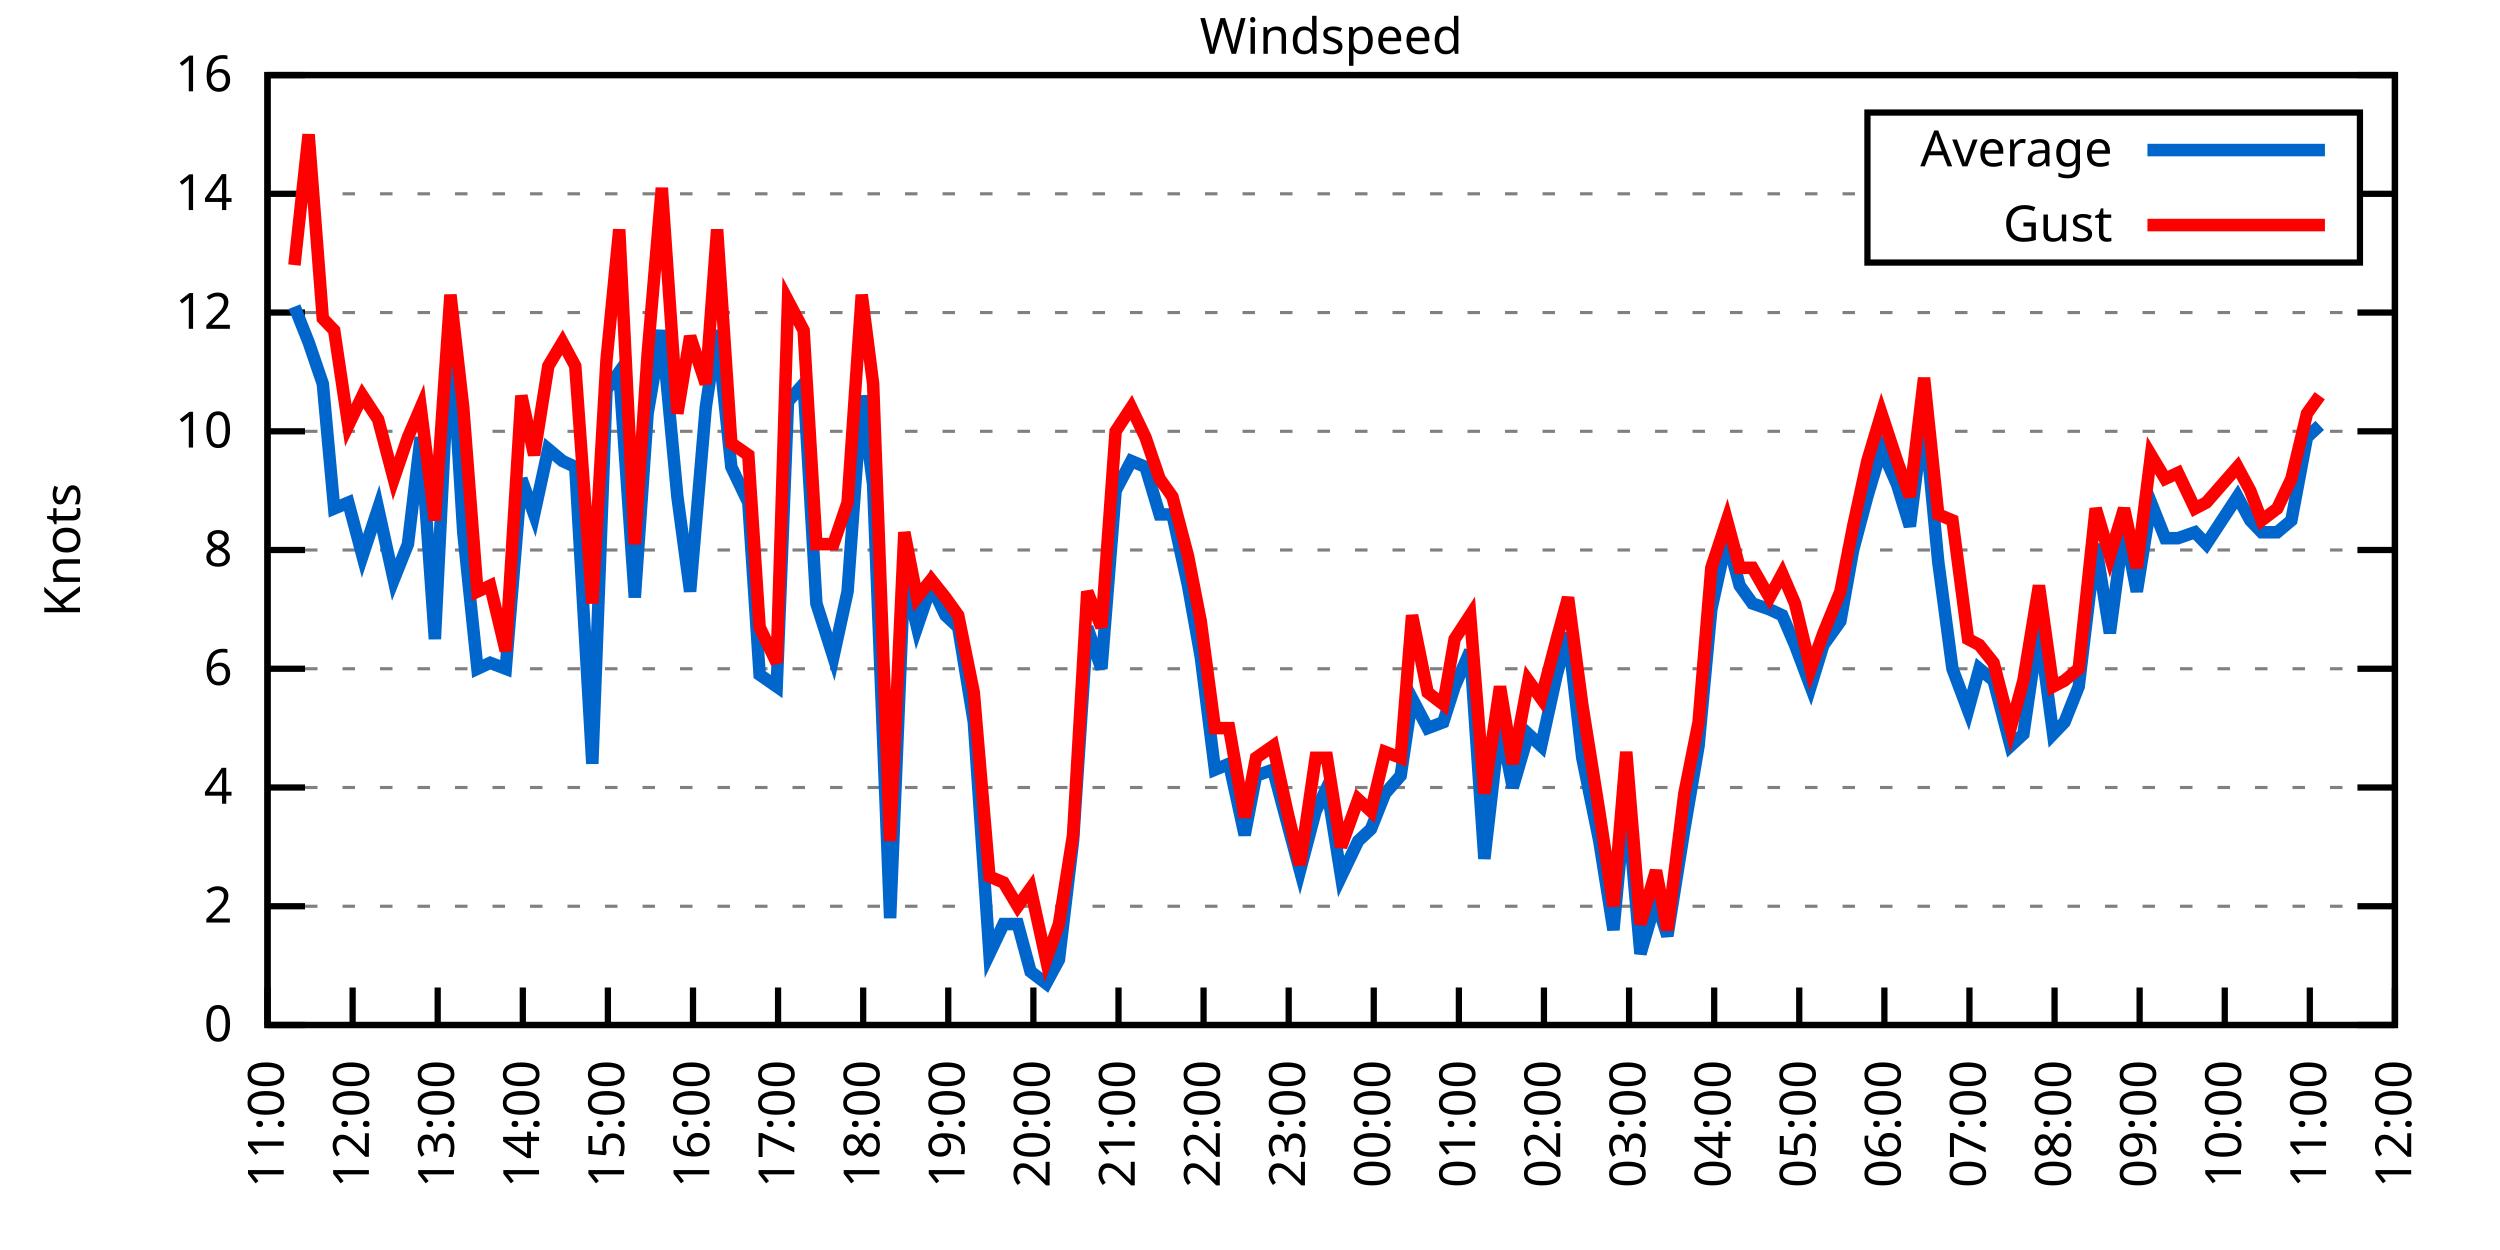
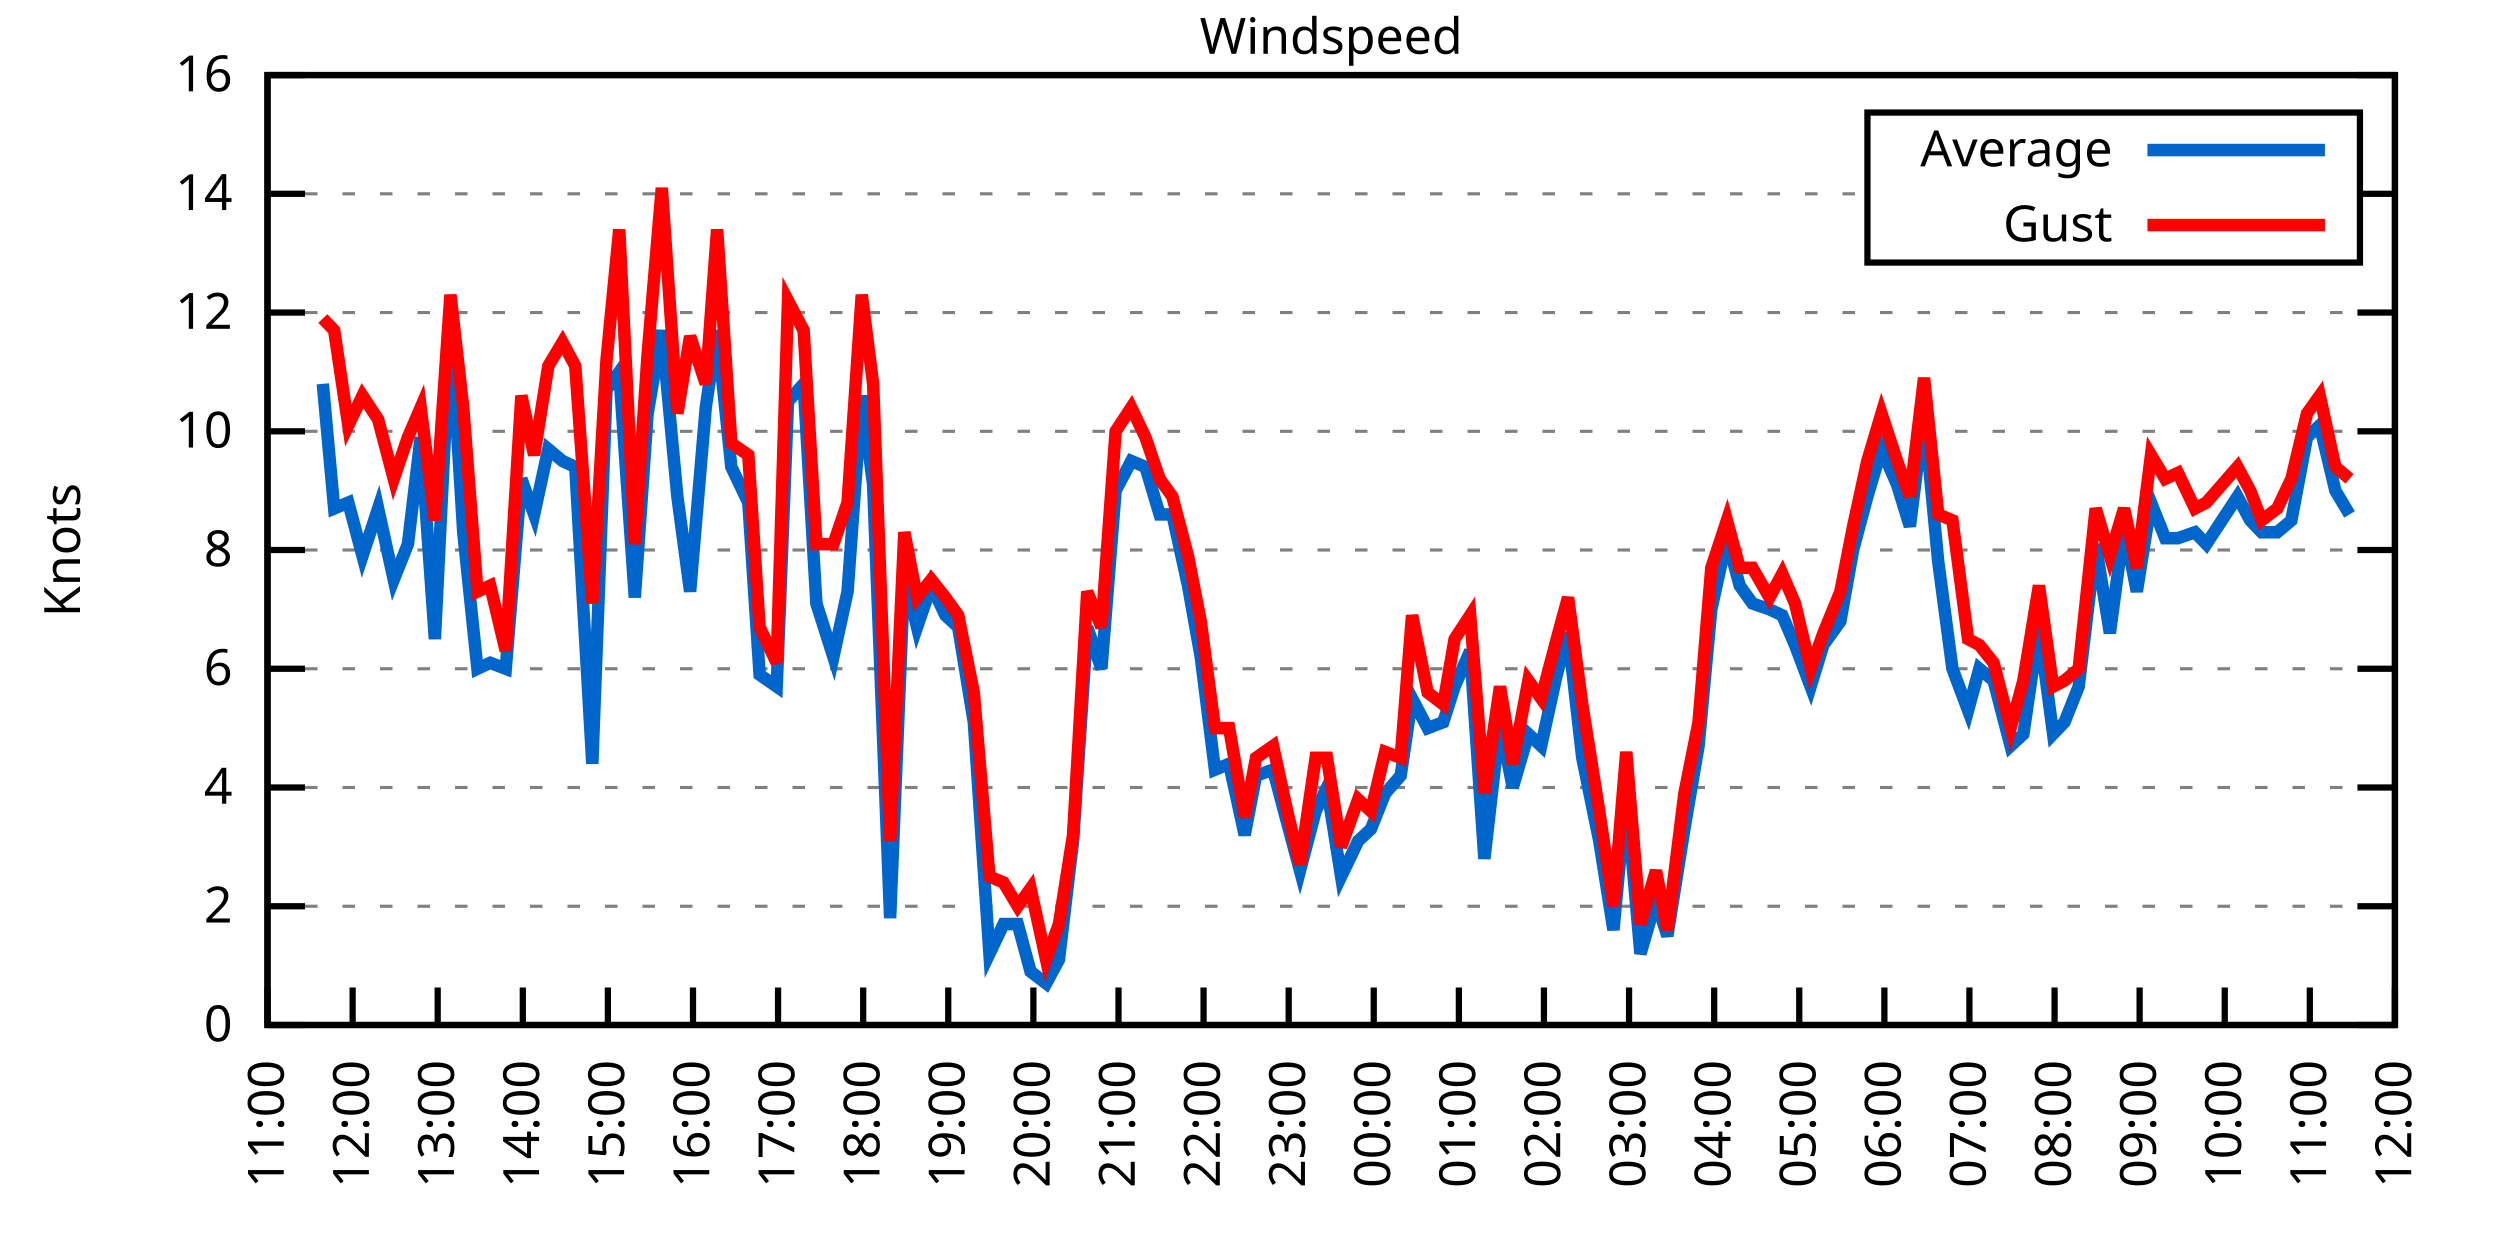
<svg xmlns="http://www.w3.org/2000/svg" xmlns:xlink="http://www.w3.org/1999/xlink" width="400" height="200" viewBox="0 0 400 200">
  <g id="gnuplot_canvas">
    <rect x="0" y="0" width="400" height="200" fill="none" />
    <defs>
      <circle id="gpDot" r="0.5" stroke-width="0.5" stroke="currentColor" />
      <path id="gpPt0" stroke-width="0.333" stroke="currentColor" d="M-1,0 h2 M0,-1 v2" />
      <path id="gpPt1" stroke-width="0.333" stroke="currentColor" d="M-1,-1 L1,1 M1,-1 L-1,1" />
      <path id="gpPt2" stroke-width="0.333" stroke="currentColor" d="M-1,0 L1,0 M0,-1 L0,1 M-1,-1 L1,1 M-1,1 L1,-1" />
      <rect id="gpPt3" stroke-width="0.333" stroke="currentColor" x="-1" y="-1" width="2" height="2" />
      <rect id="gpPt4" stroke-width="0.333" stroke="currentColor" fill="currentColor" x="-1" y="-1" width="2" height="2" />
      <circle id="gpPt5" stroke-width="0.333" stroke="currentColor" cx="0" cy="0" r="1" />
      <use xlink:href="#gpPt5" id="gpPt6" fill="currentColor" stroke="none" />
      <path id="gpPt7" stroke-width="0.333" stroke="currentColor" d="M0,-1.33 L-1.33,0.67 L1.33,0.67 z" />
      <use xlink:href="#gpPt7" id="gpPt8" fill="currentColor" stroke="none" />
      <use xlink:href="#gpPt7" id="gpPt9" stroke="currentColor" transform="rotate(180)" />
      <use xlink:href="#gpPt9" id="gpPt10" fill="currentColor" stroke="none" />
      <use xlink:href="#gpPt3" id="gpPt11" stroke="currentColor" transform="rotate(45)" />
      <use xlink:href="#gpPt11" id="gpPt12" fill="currentColor" stroke="none" />
      <path id="gpPt13" stroke-width="0.333" stroke="currentColor" d="M0,1.330 L1.265,0.411 L0.782,-1.067 L-0.782,-1.076 L-1.265,0.411 z" />
      <use xlink:href="#gpPt13" id="gpPt14" fill="currentColor" stroke="none" />
      <filter id="textbox" filterUnits="objectBoundingBox" x="0" y="0" height="1" width="1">
        <feFlood flood-color="white" flood-opacity="1" result="bgnd" />
        <feComposite in="SourceGraphic" in2="bgnd" operator="atop" />
      </filter>
      <filter id="greybox" filterUnits="objectBoundingBox" x="0" y="0" height="1" width="1">
        <feFlood flood-color="lightgrey" flood-opacity="1" result="grey" />
        <feComposite in="SourceGraphic" in2="grey" operator="atop" />
      </filter>
    </defs>
    <g fill="none" color="white" stroke="currentColor" stroke-width="1.00" stroke-linecap="butt" stroke-linejoin="miter">
</g>
    <g fill="none" color="black" stroke="currentColor" stroke-width="1.00" stroke-linecap="butt" stroke-linejoin="miter">
      <g stroke="none" shape-rendering="crispEdges">
        <polygon fill="rgb(255, 255, 255)" points="42.80,164.00 383.18,164.00 383.18,12.02 42.80,12.02 " />
      </g>
    </g>
    <g fill="none" color="black" stroke="currentColor" stroke-width="1.00" stroke-linecap="butt" stroke-linejoin="miter">
</g>
    <g fill="none" color="black" stroke="black" stroke-width="0.50" stroke-linecap="butt" stroke-linejoin="miter">
</g>
    <g fill="none" color="gray" stroke="currentColor" stroke-width="0.50" stroke-linecap="butt" stroke-linejoin="miter">
      <path stroke="gray" stroke-dasharray="2,4" class="gridline" d="M42.80,164.00 L383.19,164.00  " />
    </g>
    <g fill="none" color="gray" stroke="gray" stroke-width="1.00" stroke-linecap="butt" stroke-linejoin="miter">
</g>
    <g fill="none" color="black" stroke="currentColor" stroke-width="1.00" stroke-linecap="butt" stroke-linejoin="miter">
      <path stroke="black" d="M42.80,164.00 L48.80,164.00 M383.19,164.00 L377.19,164.00  " />
      <g transform="translate(37.20,166.60)" stroke="none" fill="black" font-family="Sans" font-size="8.00" text-anchor="end">
        <text>
          <tspan font-family="Sans"> 0</tspan>
        </text>
      </g>
    </g>
    <g fill="none" color="black" stroke="currentColor" stroke-width="1.00" stroke-linecap="butt" stroke-linejoin="miter">
</g>
    <g fill="none" color="black" stroke="black" stroke-width="0.50" stroke-linecap="butt" stroke-linejoin="miter">
</g>
    <g fill="none" color="gray" stroke="currentColor" stroke-width="0.50" stroke-linecap="butt" stroke-linejoin="miter">
      <path stroke="gray" stroke-dasharray="2,4" class="gridline" d="M42.80,145.00 L383.19,145.00  " />
    </g>
    <g fill="none" color="gray" stroke="gray" stroke-width="1.00" stroke-linecap="butt" stroke-linejoin="miter">
</g>
    <g fill="none" color="black" stroke="currentColor" stroke-width="1.00" stroke-linecap="butt" stroke-linejoin="miter">
      <path stroke="black" d="M42.80,145.00 L48.80,145.00 M383.19,145.00 L377.19,145.00  " />
      <g transform="translate(37.20,147.60)" stroke="none" fill="black" font-family="Sans" font-size="8.00" text-anchor="end">
        <text>
          <tspan font-family="Sans"> 2</tspan>
        </text>
      </g>
    </g>
    <g fill="none" color="black" stroke="currentColor" stroke-width="1.00" stroke-linecap="butt" stroke-linejoin="miter">
</g>
    <g fill="none" color="black" stroke="black" stroke-width="0.50" stroke-linecap="butt" stroke-linejoin="miter">
</g>
    <g fill="none" color="gray" stroke="currentColor" stroke-width="0.50" stroke-linecap="butt" stroke-linejoin="miter">
      <path stroke="gray" stroke-dasharray="2,4" class="gridline" d="M42.80,126.00 L383.19,126.00  " />
    </g>
    <g fill="none" color="gray" stroke="gray" stroke-width="1.00" stroke-linecap="butt" stroke-linejoin="miter">
</g>
    <g fill="none" color="black" stroke="currentColor" stroke-width="1.00" stroke-linecap="butt" stroke-linejoin="miter">
      <path stroke="black" d="M42.80,126.00 L48.80,126.00 M383.19,126.00 L377.19,126.00  " />
      <g transform="translate(37.20,128.60)" stroke="none" fill="black" font-family="Sans" font-size="8.00" text-anchor="end">
        <text>
          <tspan font-family="Sans"> 4</tspan>
        </text>
      </g>
    </g>
    <g fill="none" color="black" stroke="currentColor" stroke-width="1.00" stroke-linecap="butt" stroke-linejoin="miter">
</g>
    <g fill="none" color="black" stroke="black" stroke-width="0.50" stroke-linecap="butt" stroke-linejoin="miter">
</g>
    <g fill="none" color="gray" stroke="currentColor" stroke-width="0.50" stroke-linecap="butt" stroke-linejoin="miter">
      <path stroke="gray" stroke-dasharray="2,4" class="gridline" d="M42.80,107.00 L383.19,107.00  " />
    </g>
    <g fill="none" color="gray" stroke="gray" stroke-width="1.00" stroke-linecap="butt" stroke-linejoin="miter">
</g>
    <g fill="none" color="black" stroke="currentColor" stroke-width="1.00" stroke-linecap="butt" stroke-linejoin="miter">
      <path stroke="black" d="M42.80,107.00 L48.80,107.00 M383.19,107.00 L377.19,107.00  " />
      <g transform="translate(37.20,109.60)" stroke="none" fill="black" font-family="Sans" font-size="8.00" text-anchor="end">
        <text>
          <tspan font-family="Sans"> 6</tspan>
        </text>
      </g>
    </g>
    <g fill="none" color="black" stroke="currentColor" stroke-width="1.00" stroke-linecap="butt" stroke-linejoin="miter">
</g>
    <g fill="none" color="black" stroke="black" stroke-width="0.50" stroke-linecap="butt" stroke-linejoin="miter">
</g>
    <g fill="none" color="gray" stroke="currentColor" stroke-width="0.50" stroke-linecap="butt" stroke-linejoin="miter">
      <path stroke="gray" stroke-dasharray="2,4" class="gridline" d="M42.80,88.00 L383.19,88.00  " />
    </g>
    <g fill="none" color="gray" stroke="gray" stroke-width="1.00" stroke-linecap="butt" stroke-linejoin="miter">
</g>
    <g fill="none" color="black" stroke="currentColor" stroke-width="1.00" stroke-linecap="butt" stroke-linejoin="miter">
      <path stroke="black" d="M42.80,88.00 L48.80,88.00 M383.19,88.00 L377.19,88.00  " />
      <g transform="translate(37.20,90.60)" stroke="none" fill="black" font-family="Sans" font-size="8.00" text-anchor="end">
        <text>
          <tspan font-family="Sans"> 8</tspan>
        </text>
      </g>
    </g>
    <g fill="none" color="black" stroke="currentColor" stroke-width="1.00" stroke-linecap="butt" stroke-linejoin="miter">
</g>
    <g fill="none" color="black" stroke="black" stroke-width="0.50" stroke-linecap="butt" stroke-linejoin="miter">
</g>
    <g fill="none" color="gray" stroke="currentColor" stroke-width="0.50" stroke-linecap="butt" stroke-linejoin="miter">
      <path stroke="gray" stroke-dasharray="2,4" class="gridline" d="M42.80,69.01 L383.19,69.01  " />
    </g>
    <g fill="none" color="gray" stroke="gray" stroke-width="1.00" stroke-linecap="butt" stroke-linejoin="miter">
</g>
    <g fill="none" color="black" stroke="currentColor" stroke-width="1.00" stroke-linecap="butt" stroke-linejoin="miter">
      <path stroke="black" d="M42.80,69.01 L48.80,69.01 M383.19,69.01 L377.19,69.01  " />
      <g transform="translate(37.20,71.61)" stroke="none" fill="black" font-family="Sans" font-size="8.00" text-anchor="end">
        <text>
          <tspan font-family="Sans"> 10</tspan>
        </text>
      </g>
    </g>
    <g fill="none" color="black" stroke="currentColor" stroke-width="1.00" stroke-linecap="butt" stroke-linejoin="miter">
</g>
    <g fill="none" color="black" stroke="black" stroke-width="0.50" stroke-linecap="butt" stroke-linejoin="miter">
</g>
    <g fill="none" color="gray" stroke="currentColor" stroke-width="0.50" stroke-linecap="butt" stroke-linejoin="miter">
      <path stroke="gray" stroke-dasharray="2,4" class="gridline" d="M42.80,50.01 L383.19,50.01  " />
    </g>
    <g fill="none" color="gray" stroke="gray" stroke-width="1.00" stroke-linecap="butt" stroke-linejoin="miter">
</g>
    <g fill="none" color="black" stroke="currentColor" stroke-width="1.00" stroke-linecap="butt" stroke-linejoin="miter">
      <path stroke="black" d="M42.80,50.01 L48.80,50.01 M383.19,50.01 L377.19,50.01  " />
      <g transform="translate(37.20,52.61)" stroke="none" fill="black" font-family="Sans" font-size="8.00" text-anchor="end">
        <text>
          <tspan font-family="Sans"> 12</tspan>
        </text>
      </g>
    </g>
    <g fill="none" color="black" stroke="currentColor" stroke-width="1.00" stroke-linecap="butt" stroke-linejoin="miter">
</g>
    <g fill="none" color="black" stroke="black" stroke-width="0.50" stroke-linecap="butt" stroke-linejoin="miter">
</g>
    <g fill="none" color="gray" stroke="currentColor" stroke-width="0.50" stroke-linecap="butt" stroke-linejoin="miter">
      <path stroke="gray" stroke-dasharray="2,4" class="gridline" d="M42.80,31.01 L298.79,31.01 M377.59,31.01 L383.19,31.01  " />
    </g>
    <g fill="none" color="gray" stroke="gray" stroke-width="1.00" stroke-linecap="butt" stroke-linejoin="miter">
</g>
    <g fill="none" color="black" stroke="currentColor" stroke-width="1.00" stroke-linecap="butt" stroke-linejoin="miter">
      <path stroke="black" d="M42.80,31.01 L48.80,31.01 M383.19,31.01 L377.19,31.01  " />
      <g transform="translate(37.20,33.61)" stroke="none" fill="black" font-family="Sans" font-size="8.00" text-anchor="end">
        <text>
          <tspan font-family="Sans"> 14</tspan>
        </text>
      </g>
    </g>
    <g fill="none" color="black" stroke="currentColor" stroke-width="1.00" stroke-linecap="butt" stroke-linejoin="miter">
</g>
    <g fill="none" color="black" stroke="black" stroke-width="0.50" stroke-linecap="butt" stroke-linejoin="miter">
</g>
    <g fill="none" color="gray" stroke="currentColor" stroke-width="0.50" stroke-linecap="butt" stroke-linejoin="miter">
      <path stroke="gray" stroke-dasharray="2,4" class="gridline" d="M42.80,12.01 L383.19,12.01  " />
    </g>
    <g fill="none" color="gray" stroke="gray" stroke-width="1.00" stroke-linecap="butt" stroke-linejoin="miter">
</g>
    <g fill="none" color="black" stroke="currentColor" stroke-width="1.00" stroke-linecap="butt" stroke-linejoin="miter">
      <path stroke="black" d="M42.80,12.01 L48.80,12.01 M383.19,12.01 L377.19,12.01  " />
      <g transform="translate(37.20,14.61)" stroke="none" fill="black" font-family="Sans" font-size="8.00" text-anchor="end">
        <text>
          <tspan font-family="Sans"> 16</tspan>
        </text>
      </g>
    </g>
    <g fill="none" color="black" stroke="currentColor" stroke-width="1.00" stroke-linecap="butt" stroke-linejoin="miter">
      <path stroke="black" d="M42.80,164.00 L42.80,158.00  " />
      <g transform="translate(45.40,169.60) rotate(270.00)" stroke="none" fill="black" font-family="Sans" font-size="8.00" text-anchor="end">
        <text>
          <tspan font-family="Sans">11:00</tspan>
        </text>
      </g>
    </g>
    <g fill="none" color="black" stroke="currentColor" stroke-width="1.00" stroke-linecap="butt" stroke-linejoin="miter">
      <path stroke="black" d="M56.42,164.00 L56.42,158.00  " />
      <g transform="translate(59.02,169.60) rotate(270.00)" stroke="none" fill="black" font-family="Sans" font-size="8.00" text-anchor="end">
        <text>
          <tspan font-family="Sans">12:00</tspan>
        </text>
      </g>
    </g>
    <g fill="none" color="black" stroke="currentColor" stroke-width="1.00" stroke-linecap="butt" stroke-linejoin="miter">
      <path stroke="black" d="M70.03,164.00 L70.03,158.00  " />
      <g transform="translate(72.63,169.60) rotate(270.00)" stroke="none" fill="black" font-family="Sans" font-size="8.00" text-anchor="end">
        <text>
          <tspan font-family="Sans">13:00</tspan>
        </text>
      </g>
    </g>
    <g fill="none" color="black" stroke="currentColor" stroke-width="1.00" stroke-linecap="butt" stroke-linejoin="miter">
      <path stroke="black" d="M83.65,164.00 L83.65,158.00  " />
      <g transform="translate(86.25,169.60) rotate(270.00)" stroke="none" fill="black" font-family="Sans" font-size="8.00" text-anchor="end">
        <text>
          <tspan font-family="Sans">14:00</tspan>
        </text>
      </g>
    </g>
    <g fill="none" color="black" stroke="currentColor" stroke-width="1.00" stroke-linecap="butt" stroke-linejoin="miter">
      <path stroke="black" d="M97.26,164.00 L97.26,158.00  " />
      <g transform="translate(99.86,169.60) rotate(270.00)" stroke="none" fill="black" font-family="Sans" font-size="8.00" text-anchor="end">
        <text>
          <tspan font-family="Sans">15:00</tspan>
        </text>
      </g>
    </g>
    <g fill="none" color="black" stroke="currentColor" stroke-width="1.00" stroke-linecap="butt" stroke-linejoin="miter">
      <path stroke="black" d="M110.88,164.00 L110.88,158.00  " />
      <g transform="translate(113.48,169.60) rotate(270.00)" stroke="none" fill="black" font-family="Sans" font-size="8.00" text-anchor="end">
        <text>
          <tspan font-family="Sans">16:00</tspan>
        </text>
      </g>
    </g>
    <g fill="none" color="black" stroke="currentColor" stroke-width="1.00" stroke-linecap="butt" stroke-linejoin="miter">
      <path stroke="black" d="M124.49,164.00 L124.49,158.00  " />
      <g transform="translate(127.09,169.60) rotate(270.00)" stroke="none" fill="black" font-family="Sans" font-size="8.00" text-anchor="end">
        <text>
          <tspan font-family="Sans">17:00</tspan>
        </text>
      </g>
    </g>
    <g fill="none" color="black" stroke="currentColor" stroke-width="1.00" stroke-linecap="butt" stroke-linejoin="miter">
      <path stroke="black" d="M138.11,164.00 L138.11,158.00  " />
      <g transform="translate(140.71,169.60) rotate(270.00)" stroke="none" fill="black" font-family="Sans" font-size="8.00" text-anchor="end">
        <text>
          <tspan font-family="Sans">18:00</tspan>
        </text>
      </g>
    </g>
    <g fill="none" color="black" stroke="currentColor" stroke-width="1.00" stroke-linecap="butt" stroke-linejoin="miter">
      <path stroke="black" d="M151.72,164.00 L151.72,158.00  " />
      <g transform="translate(154.32,169.60) rotate(270.00)" stroke="none" fill="black" font-family="Sans" font-size="8.00" text-anchor="end">
        <text>
          <tspan font-family="Sans">19:00</tspan>
        </text>
      </g>
    </g>
    <g fill="none" color="black" stroke="currentColor" stroke-width="1.00" stroke-linecap="butt" stroke-linejoin="miter">
      <path stroke="black" d="M165.34,164.00 L165.34,158.00  " />
      <g transform="translate(167.94,169.60) rotate(270.00)" stroke="none" fill="black" font-family="Sans" font-size="8.00" text-anchor="end">
        <text>
          <tspan font-family="Sans">20:00</tspan>
        </text>
      </g>
    </g>
    <g fill="none" color="black" stroke="currentColor" stroke-width="1.00" stroke-linecap="butt" stroke-linejoin="miter">
      <path stroke="black" d="M178.96,164.00 L178.96,158.00  " />
      <g transform="translate(181.56,169.60) rotate(270.00)" stroke="none" fill="black" font-family="Sans" font-size="8.00" text-anchor="end">
        <text>
          <tspan font-family="Sans">21:00</tspan>
        </text>
      </g>
    </g>
    <g fill="none" color="black" stroke="currentColor" stroke-width="1.00" stroke-linecap="butt" stroke-linejoin="miter">
      <path stroke="black" d="M192.57,164.00 L192.57,158.00  " />
      <g transform="translate(195.17,169.60) rotate(270.00)" stroke="none" fill="black" font-family="Sans" font-size="8.00" text-anchor="end">
        <text>
          <tspan font-family="Sans">22:00</tspan>
        </text>
      </g>
    </g>
    <g fill="none" color="black" stroke="currentColor" stroke-width="1.00" stroke-linecap="butt" stroke-linejoin="miter">
      <path stroke="black" d="M206.19,164.00 L206.19,158.00  " />
      <g transform="translate(208.79,169.60) rotate(270.00)" stroke="none" fill="black" font-family="Sans" font-size="8.00" text-anchor="end">
        <text>
          <tspan font-family="Sans">23:00</tspan>
        </text>
      </g>
    </g>
    <g fill="none" color="black" stroke="currentColor" stroke-width="1.00" stroke-linecap="butt" stroke-linejoin="miter">
      <path stroke="black" d="M219.80,164.00 L219.80,158.00  " />
      <g transform="translate(222.40,169.60) rotate(270.00)" stroke="none" fill="black" font-family="Sans" font-size="8.00" text-anchor="end">
        <text>
          <tspan font-family="Sans">00:00</tspan>
        </text>
      </g>
    </g>
    <g fill="none" color="black" stroke="currentColor" stroke-width="1.00" stroke-linecap="butt" stroke-linejoin="miter">
      <path stroke="black" d="M233.42,164.00 L233.42,158.00  " />
      <g transform="translate(236.02,169.60) rotate(270.00)" stroke="none" fill="black" font-family="Sans" font-size="8.00" text-anchor="end">
        <text>
          <tspan font-family="Sans">01:00</tspan>
        </text>
      </g>
    </g>
    <g fill="none" color="black" stroke="currentColor" stroke-width="1.00" stroke-linecap="butt" stroke-linejoin="miter">
      <path stroke="black" d="M247.03,164.00 L247.03,158.00  " />
      <g transform="translate(249.63,169.60) rotate(270.00)" stroke="none" fill="black" font-family="Sans" font-size="8.00" text-anchor="end">
        <text>
          <tspan font-family="Sans">02:00</tspan>
        </text>
      </g>
    </g>
    <g fill="none" color="black" stroke="currentColor" stroke-width="1.00" stroke-linecap="butt" stroke-linejoin="miter">
      <path stroke="black" d="M260.65,164.00 L260.65,158.00  " />
      <g transform="translate(263.25,169.60) rotate(270.00)" stroke="none" fill="black" font-family="Sans" font-size="8.00" text-anchor="end">
        <text>
          <tspan font-family="Sans">03:00</tspan>
        </text>
      </g>
    </g>
    <g fill="none" color="black" stroke="currentColor" stroke-width="1.00" stroke-linecap="butt" stroke-linejoin="miter">
      <path stroke="black" d="M274.27,164.00 L274.27,158.00  " />
      <g transform="translate(276.87,169.60) rotate(270.00)" stroke="none" fill="black" font-family="Sans" font-size="8.00" text-anchor="end">
        <text>
          <tspan font-family="Sans">04:00</tspan>
        </text>
      </g>
    </g>
    <g fill="none" color="black" stroke="currentColor" stroke-width="1.00" stroke-linecap="butt" stroke-linejoin="miter">
      <path stroke="black" d="M287.88,164.00 L287.88,158.00  " />
      <g transform="translate(290.48,169.60) rotate(270.00)" stroke="none" fill="black" font-family="Sans" font-size="8.00" text-anchor="end">
        <text>
          <tspan font-family="Sans">05:00</tspan>
        </text>
      </g>
    </g>
    <g fill="none" color="black" stroke="currentColor" stroke-width="1.00" stroke-linecap="butt" stroke-linejoin="miter">
      <path stroke="black" d="M301.50,164.00 L301.50,158.00  " />
      <g transform="translate(304.10,169.60) rotate(270.00)" stroke="none" fill="black" font-family="Sans" font-size="8.00" text-anchor="end">
        <text>
          <tspan font-family="Sans">06:00</tspan>
        </text>
      </g>
    </g>
    <g fill="none" color="black" stroke="currentColor" stroke-width="1.00" stroke-linecap="butt" stroke-linejoin="miter">
      <path stroke="black" d="M315.11,164.00 L315.11,158.00  " />
      <g transform="translate(317.71,169.60) rotate(270.00)" stroke="none" fill="black" font-family="Sans" font-size="8.00" text-anchor="end">
        <text>
          <tspan font-family="Sans">07:00</tspan>
        </text>
      </g>
    </g>
    <g fill="none" color="black" stroke="currentColor" stroke-width="1.00" stroke-linecap="butt" stroke-linejoin="miter">
      <path stroke="black" d="M328.73,164.00 L328.73,158.00  " />
      <g transform="translate(331.33,169.60) rotate(270.00)" stroke="none" fill="black" font-family="Sans" font-size="8.00" text-anchor="end">
        <text>
          <tspan font-family="Sans">08:00</tspan>
        </text>
      </g>
    </g>
    <g fill="none" color="black" stroke="currentColor" stroke-width="1.00" stroke-linecap="butt" stroke-linejoin="miter">
      <path stroke="black" d="M342.34,164.00 L342.34,158.00  " />
      <g transform="translate(344.94,169.60) rotate(270.00)" stroke="none" fill="black" font-family="Sans" font-size="8.00" text-anchor="end">
        <text>
          <tspan font-family="Sans">09:00</tspan>
        </text>
      </g>
    </g>
    <g fill="none" color="black" stroke="currentColor" stroke-width="1.00" stroke-linecap="butt" stroke-linejoin="miter">
      <path stroke="black" d="M355.96,164.00 L355.96,158.00  " />
      <g transform="translate(358.56,169.60) rotate(270.00)" stroke="none" fill="black" font-family="Sans" font-size="8.00" text-anchor="end">
        <text>
          <tspan font-family="Sans">10:00</tspan>
        </text>
      </g>
    </g>
    <g fill="none" color="black" stroke="currentColor" stroke-width="1.00" stroke-linecap="butt" stroke-linejoin="miter">
      <path stroke="black" d="M369.57,164.00 L369.57,158.00  " />
      <g transform="translate(372.17,169.60) rotate(270.00)" stroke="none" fill="black" font-family="Sans" font-size="8.00" text-anchor="end">
        <text>
          <tspan font-family="Sans">11:00</tspan>
        </text>
      </g>
    </g>
    <g fill="none" color="black" stroke="currentColor" stroke-width="1.00" stroke-linecap="butt" stroke-linejoin="miter">
      <path stroke="black" d="M383.19,164.00 L383.19,158.00  " />
      <g transform="translate(385.79,169.60) rotate(270.00)" stroke="none" fill="black" font-family="Sans" font-size="8.00" text-anchor="end">
        <text>
          <tspan font-family="Sans">12:00</tspan>
        </text>
      </g>
    </g>
    <g fill="none" color="black" stroke="currentColor" stroke-width="1.00" stroke-linecap="butt" stroke-linejoin="miter">
</g>
    <g fill="none" color="black" stroke="currentColor" stroke-width="1.00" stroke-linecap="butt" stroke-linejoin="miter">
      <path stroke="black" d="M42.80,12.01 L42.80,164.00 L383.19,164.00 L383.19,12.01 L42.80,12.01 Z  " />
    </g>
    <g fill="none" color="black" stroke="currentColor" stroke-width="1.00" stroke-linecap="butt" stroke-linejoin="miter">
</g>
    <g fill="none" color="black" stroke="currentColor" stroke-width="1.00" stroke-linecap="butt" stroke-linejoin="miter">
      <path stroke="black" d="M298.79,42.01 L298.79,18.01 L377.59,18.01 L377.59,42.01 L298.79,42.01 Z  " />
    </g>
    <g id="Windspeed_plot_1">
      <g fill="none" color="white" stroke="black" stroke-width="2.00" stroke-linecap="butt" stroke-linejoin="miter">
</g>
      <g fill="none" color="black" stroke="currentColor" stroke-width="2.00" stroke-linecap="butt" stroke-linejoin="miter">
        <g transform="translate(337.99,26.61)" stroke="none" fill="black" font-family="Sans" font-size="8.00" text-anchor="end">
          <text>
            <tspan font-family="Sans">Average</tspan>
          </text>
        </g>
      </g>
      <g fill="none" color="black" stroke="currentColor" stroke-width="2.00" stroke-linecap="butt" stroke-linejoin="miter">
-         <path stroke="rgb(  0, 102, 204)" d="M343.59,24.01 L371.99,24.01 M47.11,49.06 L49.38,54.76 L51.65,61.41 L53.47,81.36 L55.73,80.41 L58.00,88.95   L60.50,81.36 L63.00,92.75 L65.27,87.06 L67.31,69.96 L69.58,102.25 L72.07,51.91 L74.12,85.16 L76.39,107.00   L78.43,106.05 L80.92,107.00 L83.42,76.61 L85.46,82.31 L87.73,71.86 L90.00,73.76 L92.04,74.71 L94.77,122.20   L97.04,62.36 L99.08,59.51 L101.57,95.60 L103.62,66.16 L105.89,52.86 L108.38,79.46 L110.42,94.65 L112.92,65.21   L114.74,52.86 L117.01,74.71 L119.73,80.41 L121.54,107.95 L124.27,109.85 L126.08,64.26 L128.58,61.41 L130.62,96.55   L133.34,105.10 L135.61,94.65 L137.88,63.31 L139.70,77.56 L142.42,146.90 L144.69,91.80 L146.73,100.35 L149.00,93.70   L151.27,98.45 L153.31,100.35 L155.81,115.55 L158.31,152.60 L160.57,147.85 L162.84,147.85 L164.89,155.45 L167.38,157.35   L169.43,153.55 L171.69,134.55 L173.96,100.35 L176.23,107.00 L178.50,78.51 L181.00,73.76 L183.27,74.71 L185.54,82.31   L187.58,82.31 L190.08,93.70 L192.12,105.10 L194.39,123.15 L196.66,122.20 L199.15,133.60 L200.97,124.10 L203.69,123.15   L205.96,131.70 L208.00,139.30 L210.50,129.80 L212.31,126.00 L214.58,140.25 L217.31,134.55 L219.35,132.65 L221.62,126.95   L224.11,124.10 L225.93,111.75 L228.43,116.50 L230.92,115.55 L232.74,109.85 L235.23,104.15 L237.50,137.40 L240.00,115.55   L242.04,126.00 L244.54,117.45 L246.58,119.35 L249.08,107.95 L250.89,101.30 L253.16,121.25 L255.88,134.55 L258.15,148.80   L260.20,126.95 L262.47,152.60 L264.96,144.05 L266.78,149.75 L269.50,132.65 L271.77,119.35 L273.81,97.50 L276.31,86.11   L278.35,93.70 L280.39,96.55 L283.12,97.50 L285.16,98.45 L287.20,103.20 L289.70,109.85 L291.74,103.20 L294.46,99.40   L296.50,88.00 L298.77,79.46 L301.04,71.86 L303.54,77.56 L305.58,84.21 L307.85,66.16 L310.12,89.90 L312.39,107.00   L314.89,113.65 L316.70,107.00 L318.97,108.90 L321.69,119.35 L323.74,117.45 L326.23,100.35 L328.50,117.45 L330.32,115.55   L332.59,109.85 L335.31,87.06 L337.58,101.30 L339.85,84.21 L341.89,94.65 L344.16,80.41 L346.43,86.11 L348.47,86.11   L351.19,85.16 L353.01,87.06 L358.00,79.46 L360.04,83.26 L361.86,85.16 L364.36,85.16 L366.62,83.26 L369.12,69.96   L371.16,68.06  " />
+         <path stroke="rgb(  0, 102, 204)" d="M343.59,24.01 L371.99,24.01 M51.65,61.41 L53.47,81.36 L55.73,80.41 L58.00,88.95 L60.50,81.36 L63.00,92.75   L65.27,87.06 L67.31,69.96 L69.58,102.25 L72.07,51.91 L74.12,85.16 L76.39,107.00 L78.43,106.05 L80.92,107.00   L83.42,76.61 L85.46,82.31 L87.73,71.86 L90.00,73.76 L92.04,74.71 L94.77,122.20 L97.04,62.36 L99.08,59.51   L101.57,95.60 L103.62,66.16 L105.89,52.86 L108.38,79.46 L110.42,94.65 L112.92,65.21 L114.74,52.86 L117.01,74.71   L119.73,80.41 L121.54,107.95 L124.27,109.85 L126.08,64.26 L128.58,61.41 L130.62,96.55 L133.34,105.10 L135.61,94.65   L137.88,63.31 L139.70,77.56 L142.42,146.90 L144.69,91.80 L146.73,100.35 L149.00,93.70 L151.27,98.45 L153.31,100.35   L155.81,115.55 L158.31,152.60 L160.57,147.85 L162.84,147.85 L164.89,155.45 L167.38,157.35 L169.43,153.55 L171.69,134.55   L173.96,100.35 L176.23,107.00 L178.50,78.51 L181.00,73.76 L183.27,74.71 L185.54,82.31 L187.58,82.31 L190.08,93.70   L192.12,105.10 L194.39,123.15 L196.66,122.20 L199.15,133.60 L200.97,124.10 L203.69,123.15 L205.96,131.70 L208.00,139.30   L210.50,129.80 L212.31,126.00 L214.58,140.25 L217.31,134.55 L219.35,132.65 L221.62,126.95 L224.11,124.10 L225.93,111.75   L228.43,116.50 L230.92,115.55 L232.74,109.85 L235.23,104.15 L237.50,137.40 L240.00,115.55 L242.04,126.00 L244.54,117.45   L246.58,119.35 L249.08,107.95 L250.89,101.30 L253.16,121.25 L255.88,134.55 L258.15,148.80 L260.20,126.95 L262.47,152.60   L264.96,144.05 L266.78,149.75 L269.50,132.65 L271.77,119.35 L273.81,97.50 L276.31,86.11 L278.35,93.70 L280.39,96.55   L283.12,97.50 L285.16,98.45 L287.20,103.20 L289.70,109.85 L291.74,103.20 L294.46,99.40 L296.50,88.00 L298.77,79.46   L301.04,71.86 L303.54,77.56 L305.58,84.21 L307.85,66.16 L310.12,89.90 L312.39,107.00 L314.89,113.65 L316.70,107.00   L318.97,108.90 L321.69,119.35 L323.74,117.45 L326.23,100.35 L328.50,117.45 L330.32,115.55 L332.59,109.85 L335.31,87.06   L337.58,101.30 L339.85,84.21 L341.89,94.65 L344.16,80.41 L346.43,86.11 L348.47,86.11 L351.19,85.16 L353.01,87.06   L358.00,79.46 L360.04,83.26 L361.86,85.16 L364.36,85.16 L366.62,83.26 L369.12,69.96 L371.16,68.06 L373.66,78.51   L375.93,82.31  " />
      </g>
    </g>
    <g id="Windspeed_plot_2">
      <g fill="none" color="black" stroke="currentColor" stroke-width="2.00" stroke-linecap="butt" stroke-linejoin="miter">
        <g transform="translate(337.99,38.61)" stroke="none" fill="black" font-family="Sans" font-size="8.00" text-anchor="end">
          <text>
            <tspan font-family="Sans">Gust</tspan>
          </text>
        </g>
      </g>
      <g fill="none" color="black" stroke="currentColor" stroke-width="2.00" stroke-linecap="butt" stroke-linejoin="miter">
-         <path stroke="rgb(255,   0,   0)" d="M343.59,36.01 L371.99,36.01 M47.11,42.41 L49.38,21.51 L51.65,50.96 L53.47,52.86 L55.73,68.06 L58.00,63.31   L60.50,67.11 L63.00,76.61 L65.27,69.96 L67.31,65.21 L69.58,83.26 L72.07,47.16 L74.12,65.21 L76.39,94.65   L78.43,93.70 L80.92,104.15 L83.42,63.31 L85.46,72.81 L87.73,58.56 L90.00,54.76 L92.04,58.56 L94.77,96.55   L97.04,57.61 L99.08,36.71 L101.57,87.06 L103.62,56.66 L105.89,30.06 L108.38,66.16 L110.42,53.81 L112.92,61.41   L114.74,36.71 L117.01,70.91 L119.73,72.81 L121.54,100.35 L124.27,106.05 L126.08,48.11 L128.58,52.86 L130.62,87.06   L133.34,87.06 L135.61,80.41 L137.88,47.16 L139.70,61.41 L142.42,134.55 L144.69,85.16 L146.73,95.60 L149.00,92.75   L151.27,95.60 L153.31,98.45 L155.81,110.80 L158.31,140.25 L160.57,141.20 L162.84,145.00 L164.89,142.15 L167.38,153.55   L169.43,147.85 L171.69,133.60 L173.96,94.65 L176.23,100.35 L178.50,69.01 L181.00,65.21 L183.27,69.96 L185.54,76.61   L187.58,79.46 L190.08,88.95 L192.12,99.40 L194.39,116.50 L196.66,116.50 L199.15,130.75 L200.97,121.25 L203.69,119.35   L205.96,129.80 L208.00,138.35 L210.50,121.25 L212.31,121.25 L214.58,135.50 L217.31,127.90 L219.35,129.80 L221.62,120.30   L224.11,121.25 L225.93,98.45 L228.43,110.80 L230.92,112.70 L232.74,102.25 L235.23,98.45 L237.50,126.95 L240.00,109.85   L242.04,122.20 L244.54,108.90 L246.58,111.75 L249.08,102.25 L250.89,95.60 L253.16,112.70 L255.88,129.80 L258.15,145.00   L260.20,120.30 L262.47,147.85 L264.96,139.30 L266.78,148.80 L269.50,126.95 L271.77,115.55 L273.81,90.85 L276.31,83.26   L278.35,90.85 L280.39,90.85 L283.12,95.60 L285.16,91.80 L287.20,96.55 L289.70,107.00 L291.74,101.30 L294.46,94.65   L296.50,84.21 L298.77,73.76 L301.04,66.16 L303.54,73.76 L305.58,79.46 L307.85,60.46 L310.12,82.31 L312.39,83.26   L314.89,102.25 L316.70,103.20 L318.97,106.05 L321.69,116.50 L323.74,108.90 L326.23,93.70 L328.50,109.85 L330.32,108.90   L332.59,107.00 L335.31,81.36 L337.58,88.95 L339.85,81.36 L341.89,90.85 L344.16,72.81 L346.43,76.61 L348.47,75.66   L351.19,81.36 L353.01,80.41 L358.00,74.71 L360.04,78.51 L361.86,83.26 L364.36,81.36 L366.62,76.61 L369.12,66.16   L371.16,63.31  " />
+         <path stroke="rgb(255,   0,   0)" d="M343.59,36.01 L371.99,36.01 M51.65,50.96 L53.47,52.86 L55.73,68.06 L58.00,63.31 L60.50,67.11 L63.00,76.61   L65.27,69.96 L67.31,65.21 L69.58,83.26 L72.07,47.16 L74.12,65.21 L76.39,94.65 L78.43,93.70 L80.92,104.15   L83.42,63.31 L85.46,72.81 L87.73,58.56 L90.00,54.76 L92.04,58.56 L94.77,96.55 L97.04,57.61 L99.08,36.71   L101.57,87.06 L103.62,56.66 L105.89,30.06 L108.38,66.16 L110.42,53.81 L112.92,61.41 L114.74,36.71 L117.01,70.91   L119.73,72.81 L121.54,100.35 L124.27,106.05 L126.08,48.11 L128.58,52.86 L130.62,87.06 L133.34,87.06 L135.61,80.41   L137.88,47.16 L139.70,61.41 L142.42,134.55 L144.69,85.16 L146.73,95.60 L149.00,92.75 L151.27,95.60 L153.31,98.45   L155.81,110.80 L158.31,140.25 L160.57,141.20 L162.84,145.00 L164.89,142.15 L167.38,153.55 L169.43,147.85 L171.69,133.60   L173.96,94.65 L176.23,100.35 L178.50,69.01 L181.00,65.21 L183.27,69.96 L185.54,76.61 L187.58,79.46 L190.08,88.95   L192.12,99.40 L194.39,116.50 L196.66,116.50 L199.15,130.75 L200.97,121.25 L203.69,119.35 L205.96,129.80 L208.00,138.35   L210.50,121.25 L212.31,121.25 L214.58,135.50 L217.31,127.90 L219.35,129.80 L221.62,120.30 L224.11,121.25 L225.93,98.45   L228.43,110.80 L230.92,112.70 L232.74,102.25 L235.23,98.45 L237.50,126.95 L240.00,109.85 L242.04,122.20 L244.54,108.90   L246.58,111.75 L249.08,102.25 L250.89,95.60 L253.16,112.70 L255.88,129.80 L258.15,145.00 L260.20,120.30 L262.47,147.85   L264.96,139.30 L266.78,148.80 L269.50,126.95 L271.77,115.55 L273.81,90.85 L276.31,83.26 L278.35,90.85 L280.39,90.85   L283.12,95.60 L285.16,91.80 L287.20,96.55 L289.70,107.00 L291.74,101.30 L294.46,94.65 L296.50,84.21 L298.77,73.76   L301.04,66.16 L303.54,73.76 L305.58,79.46 L307.85,60.46 L310.12,82.31 L312.39,83.26 L314.89,102.25 L316.70,103.20   L318.97,106.05 L321.69,116.50 L323.74,108.90 L326.23,93.70 L328.50,109.85 L330.32,108.90 L332.59,107.00 L335.31,81.36   L337.58,88.95 L339.85,81.36 L341.89,90.85 L344.16,72.81 L346.43,76.61 L348.47,75.66 L351.19,81.36 L353.01,80.41   L358.00,74.71 L360.04,78.51 L361.86,83.26 L364.36,81.36 L366.62,76.61 L369.12,66.16 L371.16,63.31 L373.66,74.71   L375.93,76.61  " />
      </g>
    </g>
    <g fill="none" color="black" stroke="currentColor" stroke-width="2.00" stroke-linecap="butt" stroke-linejoin="miter">
</g>
    <g fill="none" color="black" stroke="black" stroke-width="1.00" stroke-linecap="butt" stroke-linejoin="miter">
</g>
    <g fill="none" color="black" stroke="currentColor" stroke-width="1.00" stroke-linecap="butt" stroke-linejoin="miter">
      <path stroke="black" d="M42.80,12.01 L42.80,164.00 L383.19,164.00 L383.19,12.01 L42.80,12.01 Z  " />
      <g transform="translate(12.80,88.01) rotate(270.00)" stroke="none" fill="black" font-family="Sans" font-size="8.00" text-anchor="middle">
        <text>
          <tspan font-family="Sans">Knots</tspan>
        </text>
      </g>
    </g>
    <g fill="none" color="black" stroke="currentColor" stroke-width="1.00" stroke-linecap="butt" stroke-linejoin="miter">
</g>
    <g fill="none" color="black" stroke="currentColor" stroke-width="1.00" stroke-linecap="butt" stroke-linejoin="miter">
      <g transform="translate(212.99,8.61)" stroke="none" fill="black" font-family="Sans" font-size="8.00" text-anchor="middle">
        <text>
          <tspan font-family="Sans">Windspeed</tspan>
        </text>
      </g>
    </g>
    <g fill="none" color="black" stroke="currentColor" stroke-width="1.00" stroke-linecap="butt" stroke-linejoin="miter">
</g>
  </g>
</svg>
